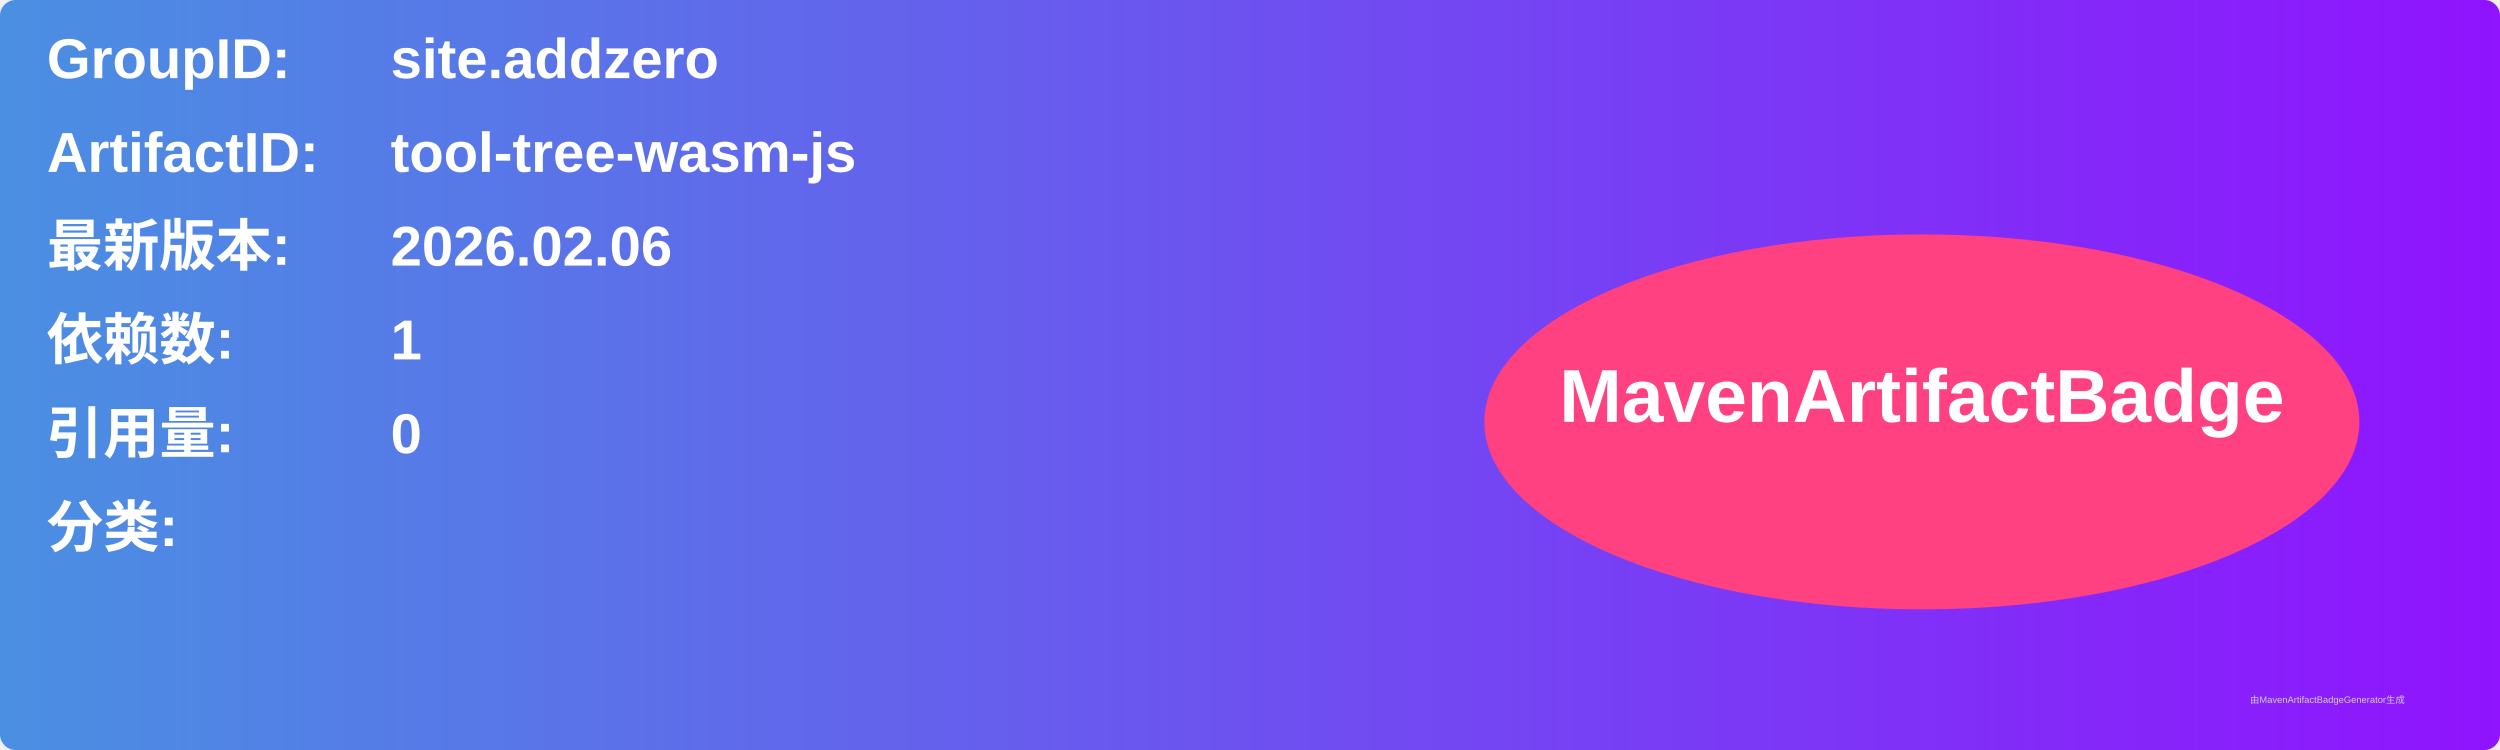
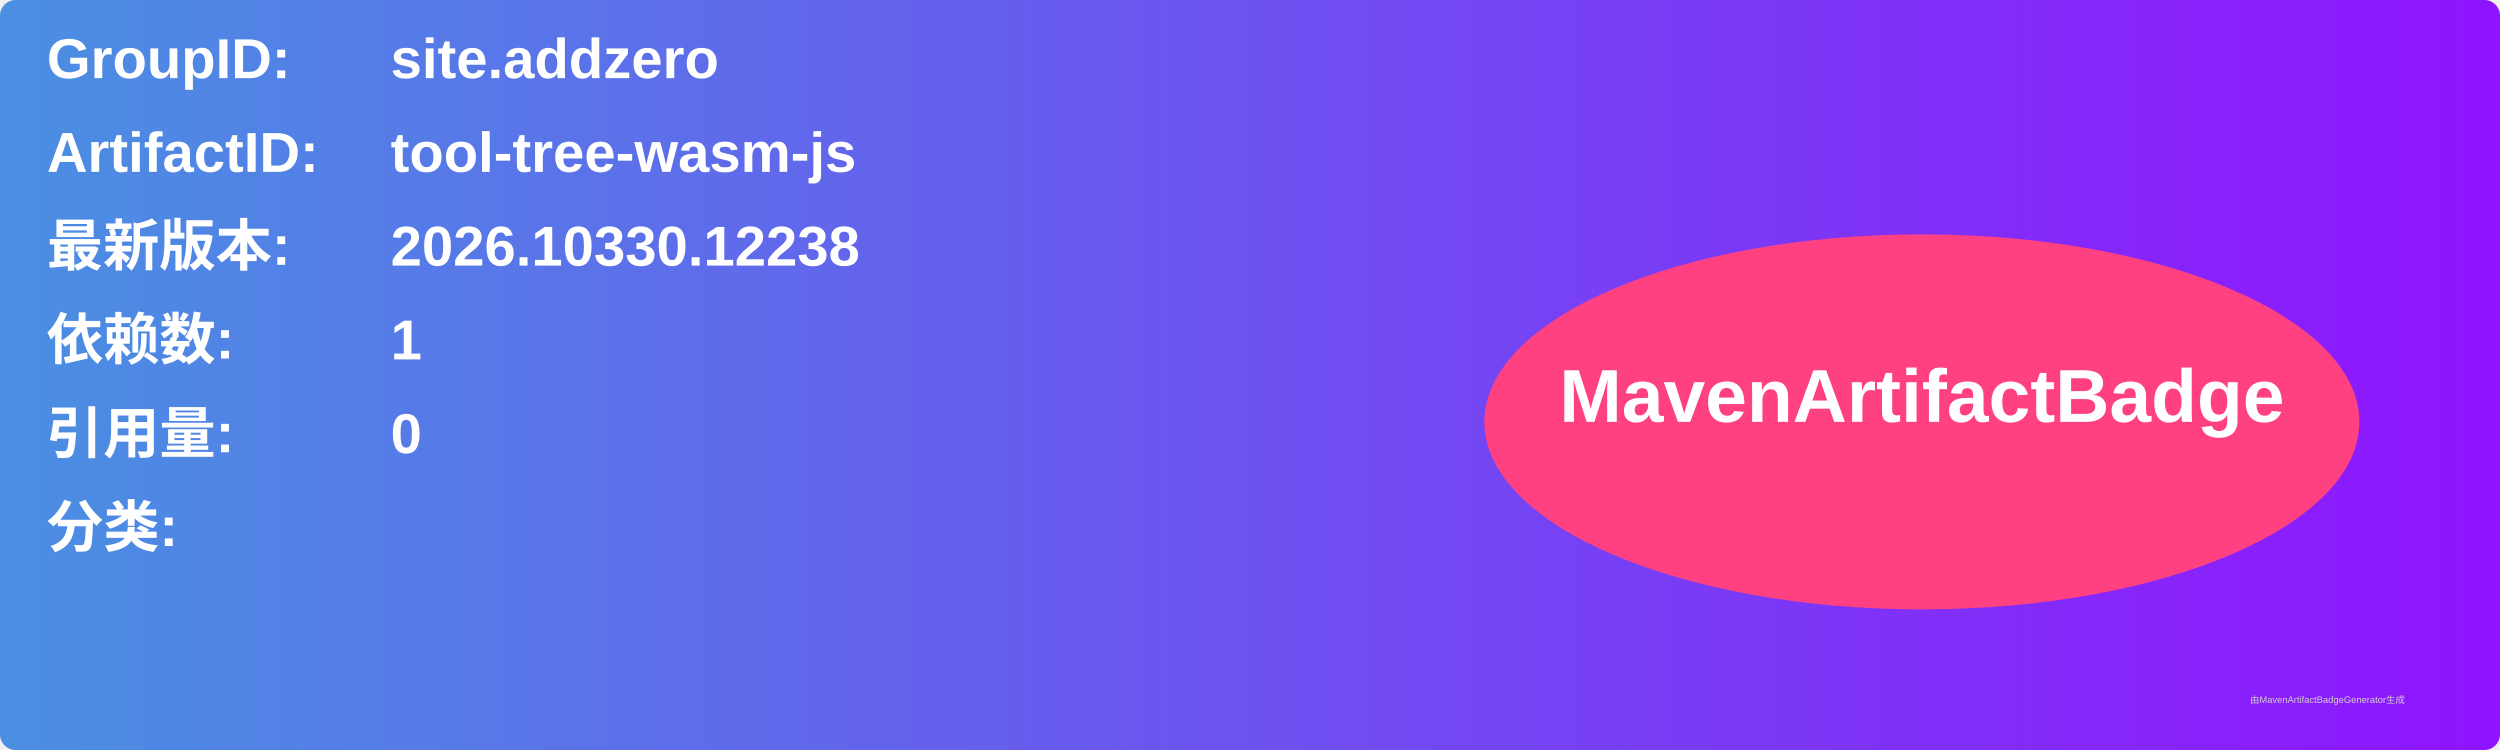
<svg xmlns="http://www.w3.org/2000/svg" width="800" height="240" viewBox="0 0 800 240">
  <linearGradient id="grad" x1="0%" y1="0%" x2="100%" y2="0%">
    <stop offset="0%" stop-color="#4a90e2" />
    <stop offset="100%" stop-color="#9013fe" />
  </linearGradient>
  <rect width="100%" height="100%" rx="5" ry="5" fill="url(#grad)" />
  <g transform="translate(15, 15)">
    <text x="0" y="10" font-family="Arial" font-size="18" fill="white" font-weight="bold" width="260">GroupID:</text>
    <text x="110" y="10" font-family="Arial" font-size="18" fill="white" font-weight="bold" width="460">site.addzero</text>
    <text x="0" y="40" font-family="Arial" font-size="18" fill="white" font-weight="bold" width="260">ArtifactID:</text>
    <text x="110" y="40" font-family="Arial" font-size="18" fill="white" font-weight="bold" width="460">tool-tree-wasm-js</text>
    <text x="0" y="70" font-family="Arial" font-size="18" fill="white" font-weight="bold">最新版本:</text>
    <text x="110" y="70" font-family="Arial" font-size="18" fill="white" font-weight="bold">
-       <tspan font-weight="bold">2026.02.06</tspan>
+       <tspan font-weight="bold">2026.10330.12238</tspan>
    </text>
    <text x="0" y="100" font-family="Arial" font-size="18" fill="white" font-weight="bold">依赖数: </text>
    <text x="110" y="100" font-family="Arial" font-size="18" fill="white">
      <tspan font-weight="bold">1</tspan>
    </text>
    <text x="0" y="130" font-family="Arial" font-size="18" fill="white" font-weight="bold">引用量: </text>
    <text x="110" y="130" font-family="Arial" font-size="18" fill="white">
      <tspan font-weight="bold">0</tspan>
    </text>
    <text x="0" y="160" font-family="Arial" font-size="18" fill="white" font-weight="bold">分类:</text>
    <text x="10" y="190" font-family="Arial" font-size="10" fill="white">
      <tspan font-weight="bold" />
    </text>
    <ellipse cx="600" cy="120" rx="140" ry="60" fill="#ff4081" />
    <text x="600" y="120" text-anchor="middle" font-family="Arial" font-size="24" fill="white" font-weight="bold">MavenArtifactBadge</text>
  </g>
  <text x="720" y="225" font-family="Arial" font-size="3" fill="#d0d0d0">由MavenArtifactBadgeGenerator生成</text>
</svg>
